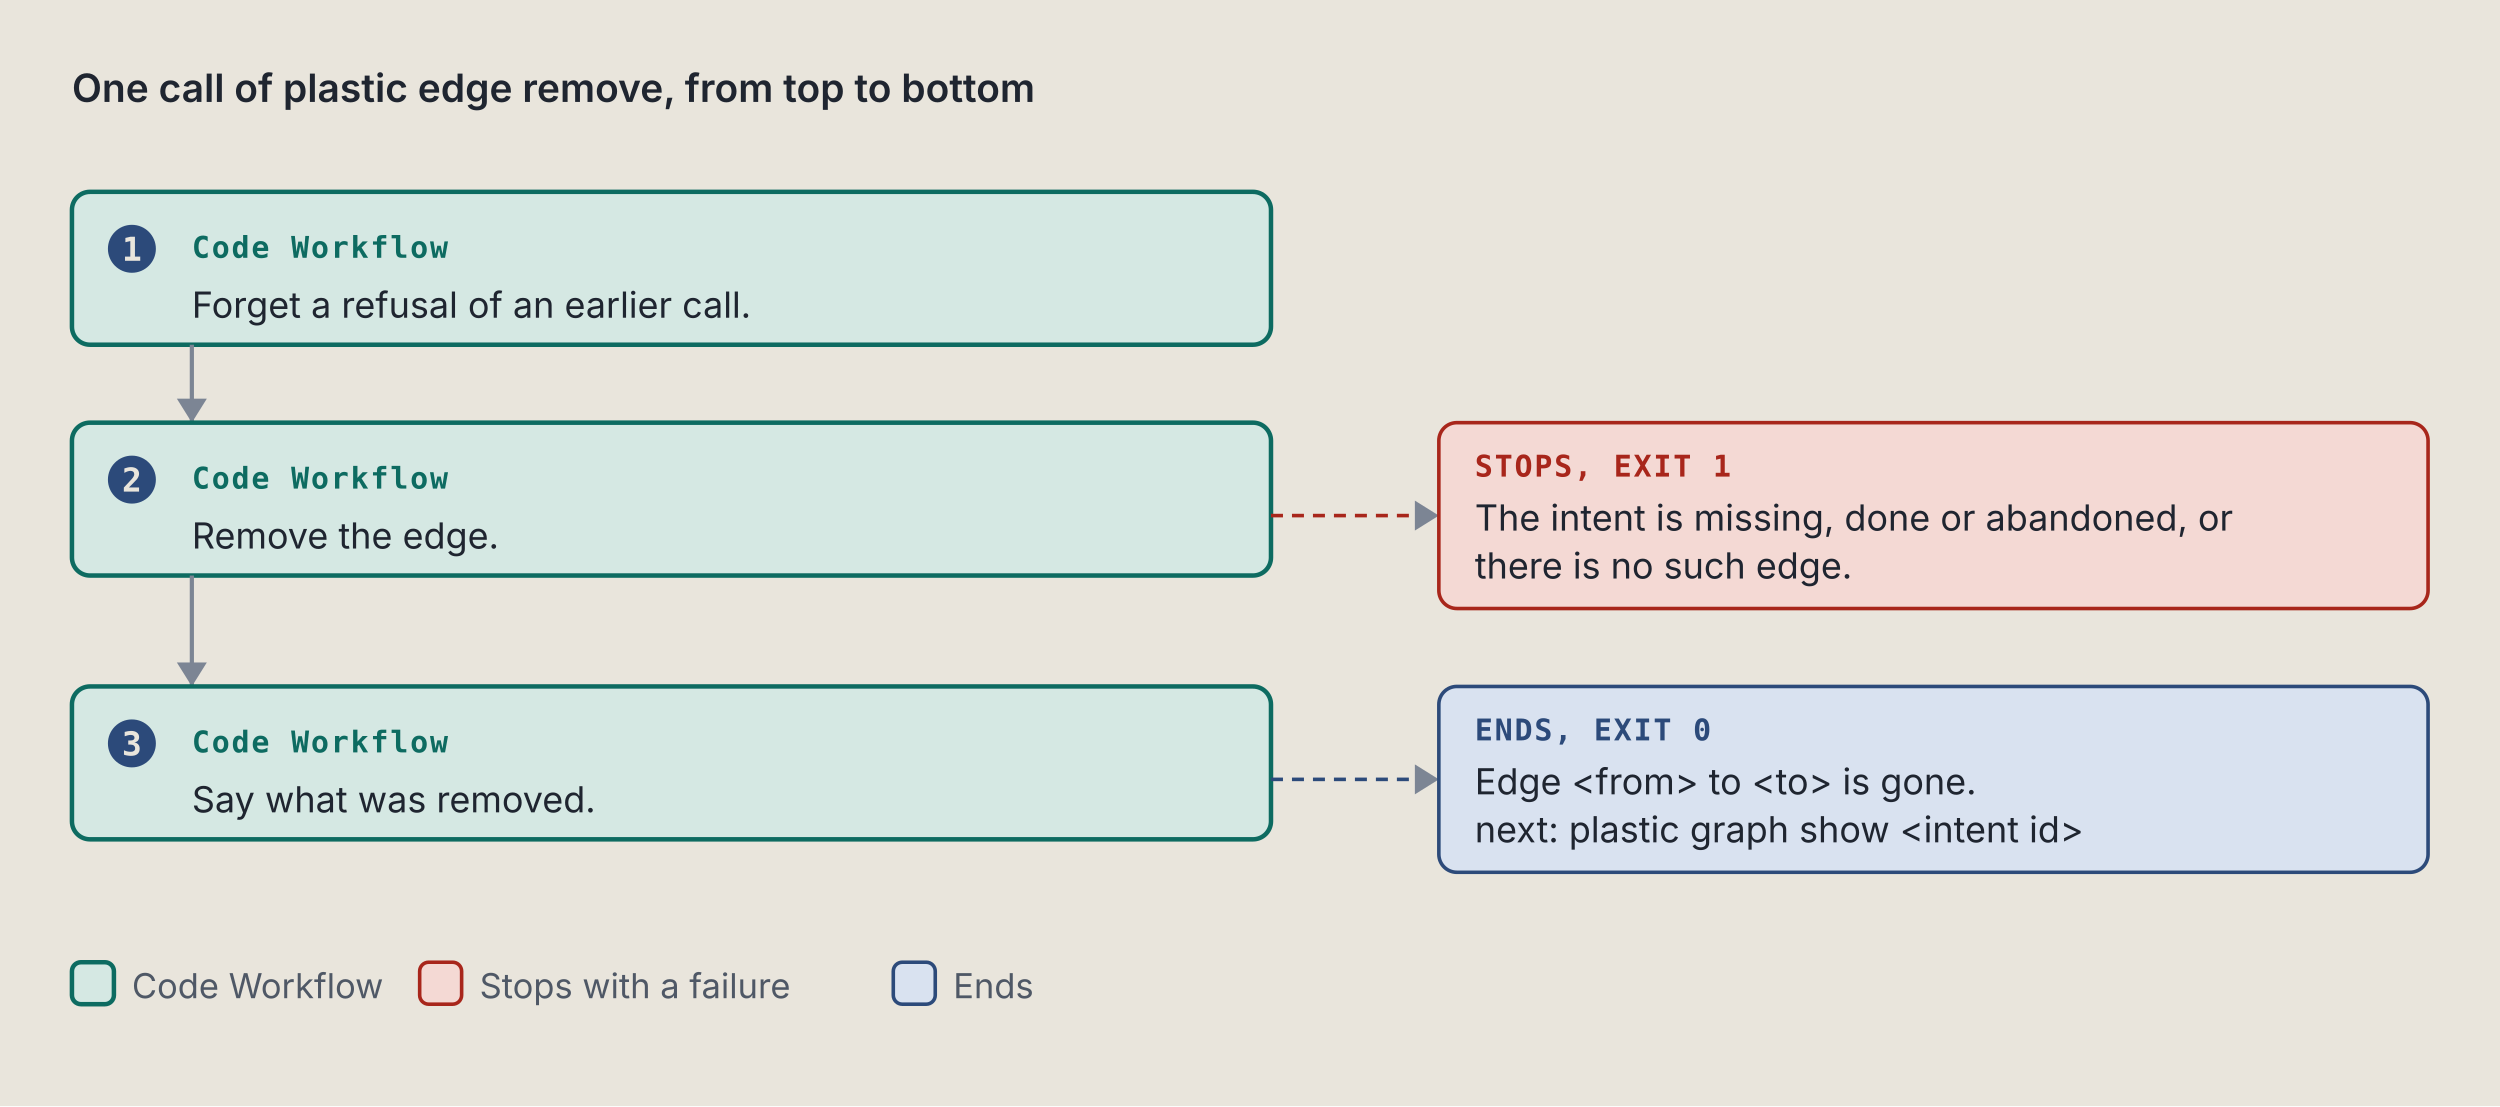
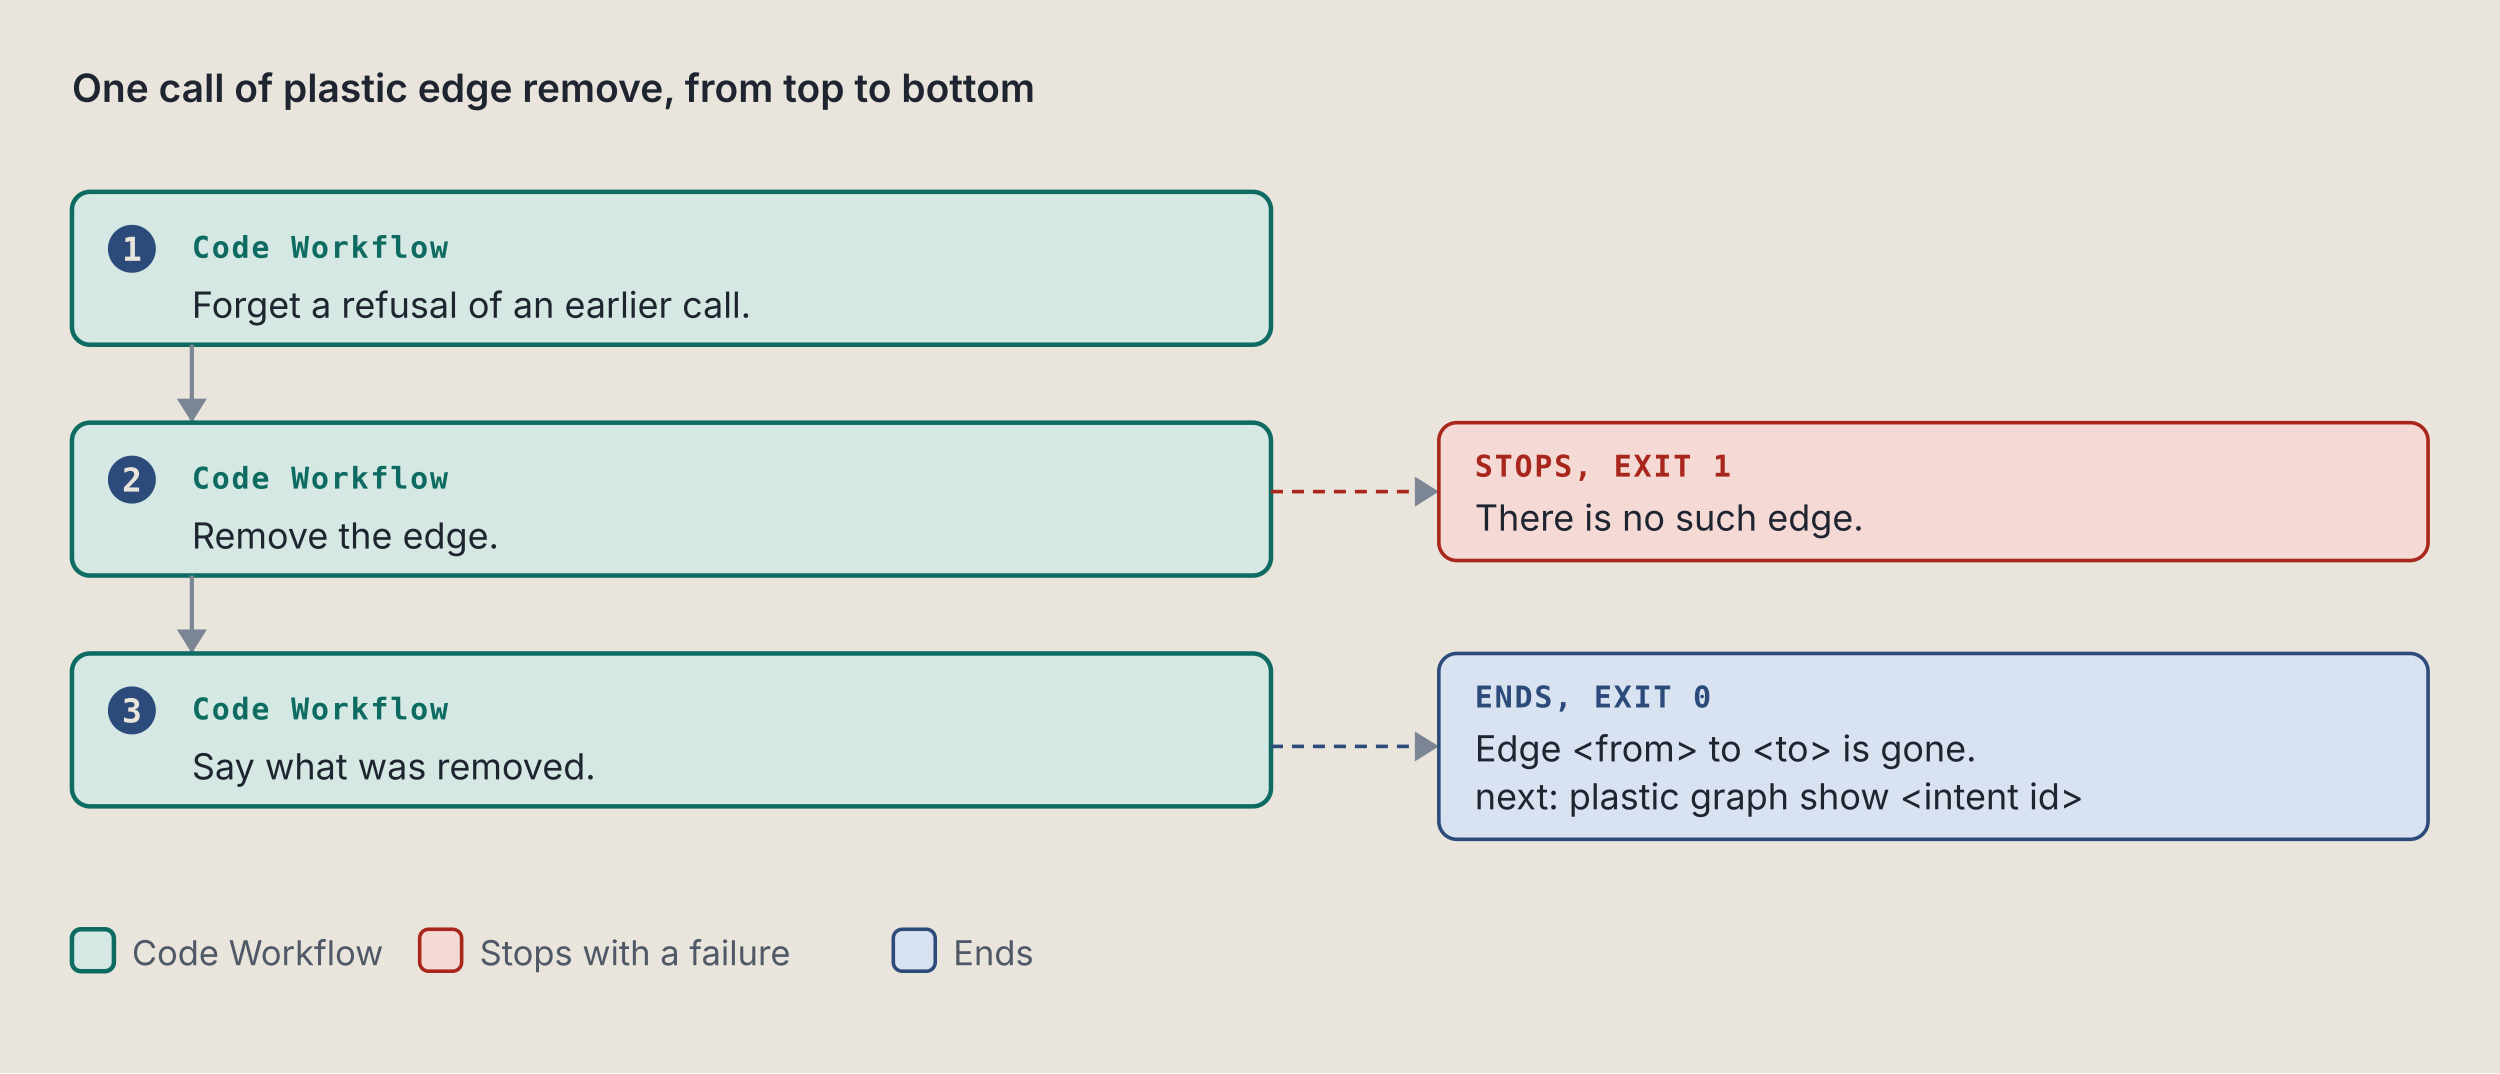
- <svg xmlns="http://www.w3.org/2000/svg" viewBox="0 0 834 369" width="834" height="369" role="img" xml:space="preserve">
+ <svg xmlns="http://www.w3.org/2000/svg" viewBox="0 0 834 358" width="834" height="358" role="img" xml:space="preserve">
  <style>.ground { fill: #e9e5dc; }
.card { fill: #f4f1ea; stroke: #7c8594; stroke-width: 1; }
.lane-code { fill: #d5e8e3; stroke: #0d6b61; stroke-width: 1.5; }
.lane-agent { fill: #f1e2c7; stroke: #9a5508; stroke-width: 1.5; }
.stop-refusal { fill: #e4dcf5; stroke: #5b35b0; stroke-width: 1.2; }
.stop-failure { fill: #f4d9d4; stroke: #a8261b; stroke-width: 1.2; }
.end { fill: #d9e2f0; stroke: #2c4a7a; stroke-width: 1.2; }
.stop-end { fill: #d9e2f0; stroke: #2c4a7a; stroke-width: 1.2; }
.stop-handoff { fill: #f1e2c7; stroke: #9a5508; stroke-width: 1.2; stroke-dasharray: 5 3; }
.wire-handoff { fill: none; stroke: #9a5508; stroke-width: 1.2; stroke-dasharray: 4 3; }
.wire-end { fill: none; stroke: #2c4a7a; stroke-width: 1.2; stroke-dasharray: 4 3; }
.tag-handoff { fill: #9a5508; }
.k { fill: #4f5866; font: 11.5px "IBM Plex Sans", system-ui, -apple-system, "Segoe UI", sans-serif; }
.way { fill: #1f2530; font: italic 12.5px "IBM Plex Sans", system-ui, -apple-system, "Segoe UI", sans-serif; }
.wire { fill: none; stroke: #7c8594; stroke-width: 1.4; }
.wire-read { fill: none; stroke: #7c8594; stroke-width: 1.4; stroke-dasharray: 5 3; }
.wire-refusal { fill: none; stroke: #5b35b0; stroke-width: 1.2; stroke-dasharray: 4 3; }
.wire-failure { fill: none; stroke: #a8261b; stroke-width: 1.2; stroke-dasharray: 4 3; }
.head { fill: #7c8594; }
.t { fill: #1f2530; font: 12px "IBM Plex Sans", system-ui, -apple-system, "Segoe UI", sans-serif; }
.tb { fill: #1f2530; font: 600 13px "IBM Plex Sans", system-ui, -apple-system, "Segoe UI", sans-serif; }
.tm { fill: #1f2530; font: 11.5px "IBM Plex Mono", ui-monospace, Menlo, Consolas, monospace; }
.tag { font: 600 10px "IBM Plex Mono", ui-monospace, Menlo, Consolas, monospace; letter-spacing: .06em; }
.tag-code { fill: #0d6b61; } .tag-agent { fill: #9a5508; } .tag-refusal { fill: #5b35b0; }
.tag-failure { fill: #a8261b; } .tag-end { fill: #2c4a7a; } .tag-muted { fill: #4f5866; }
.tm.tag-muted { font-size: 10.5px; }
.db { fill: #d9e2f0; stroke: #2c4a7a; stroke-width: 1.2; }
.codebox { fill: #f4f1ea; stroke: #7c8594; stroke-width: 1; }
.cx { fill: #1f2530; font: 12px "IBM Plex Mono", ui-monospace, Menlo, Consolas, monospace; white-space: pre; }
.cx-n { fill: #4f5866; font: 11px "IBM Plex Mono", ui-monospace, Menlo, Consolas, monospace; }
.cx-k { fill: #5b35b0; } .cx-s { fill: #9a5508; } .cx-y { fill: #0d6b61; }
.cx-w { fill: #2c4a7a; font-weight: 600; } .cx-t { fill: #a8261b; } .cx-c { fill: #4f5866; font-style: italic; }
.badge { fill: #2c4a7a; } .badge-t { fill: #e9e5dc; font: 600 11px "IBM Plex Mono", ui-monospace, Menlo, Consolas, monospace; }
.bracket { fill: none; stroke: #2c4a7a; stroke-width: 1.4; }
.term { fill: #16191e; stroke: #7c8594; stroke-width: 1; }
.term-t { fill: #e6e2d8; font: 12px "IBM Plex Mono", ui-monospace, Menlo, Consolas, monospace; }
.term-p { fill: #8fd18f; font: 12px "IBM Plex Mono", ui-monospace, Menlo, Consolas, monospace; }
.term-m { fill: #a3abb6; font: 12px "IBM Plex Mono", ui-monospace, Menlo, Consolas, monospace; }
.big { font: 700 36px "IBM Plex Mono", ui-monospace, Menlo, Consolas, monospace; }

@media (prefers-color-scheme: dark) {
.ground { fill: #171a1f; }
.card { fill: #20242b; stroke: #8a93a2; stroke-width: 1; }
.lane-code { fill: #173a36; stroke: #5cc4b4; stroke-width: 1.5; }
.lane-agent { fill: #3d2e17; stroke: #e5a95a; stroke-width: 1.5; }
.stop-refusal { fill: #2d2445; stroke: #b59cf2; stroke-width: 1.2; }
.stop-failure { fill: #45211e; stroke: #f2958a; stroke-width: 1.2; }
.end { fill: #1f2c42; stroke: #97b6e8; stroke-width: 1.2; }
.stop-end { fill: #1f2c42; stroke: #97b6e8; stroke-width: 1.2; }
.stop-handoff { fill: #3d2e17; stroke: #e5a95a; stroke-width: 1.2; stroke-dasharray: 5 3; }
.wire-handoff { fill: none; stroke: #e5a95a; stroke-width: 1.2; stroke-dasharray: 4 3; }
.wire-end { fill: none; stroke: #97b6e8; stroke-width: 1.2; stroke-dasharray: 4 3; }
.tag-handoff { fill: #e5a95a; }
.k { fill: #b3b9c3; font: 11.5px "IBM Plex Sans", system-ui, -apple-system, "Segoe UI", sans-serif; }
.way { fill: #e8e4da; font: italic 12.5px "IBM Plex Sans", system-ui, -apple-system, "Segoe UI", sans-serif; }
.wire { fill: none; stroke: #8a93a2; stroke-width: 1.4; }
.wire-read { fill: none; stroke: #8a93a2; stroke-width: 1.4; stroke-dasharray: 5 3; }
.wire-refusal { fill: none; stroke: #b59cf2; stroke-width: 1.2; stroke-dasharray: 4 3; }
.wire-failure { fill: none; stroke: #f2958a; stroke-width: 1.2; stroke-dasharray: 4 3; }
.head { fill: #8a93a2; }
.t { fill: #e8e4da; font: 12px "IBM Plex Sans", system-ui, -apple-system, "Segoe UI", sans-serif; }
.tb { fill: #e8e4da; font: 600 13px "IBM Plex Sans", system-ui, -apple-system, "Segoe UI", sans-serif; }
.tm { fill: #e8e4da; font: 11.5px "IBM Plex Mono", ui-monospace, Menlo, Consolas, monospace; }
.tag { font: 600 10px "IBM Plex Mono", ui-monospace, Menlo, Consolas, monospace; letter-spacing: .06em; }
.tag-code { fill: #5cc4b4; } .tag-agent { fill: #e5a95a; } .tag-refusal { fill: #b59cf2; }
.tag-failure { fill: #f2958a; } .tag-end { fill: #97b6e8; } .tag-muted { fill: #b3b9c3; }
.tm.tag-muted { font-size: 10.5px; }
.db { fill: #1f2c42; stroke: #97b6e8; stroke-width: 1.2; }
.codebox { fill: #20242b; stroke: #8a93a2; stroke-width: 1; }
.cx { fill: #e8e4da; font: 12px "IBM Plex Mono", ui-monospace, Menlo, Consolas, monospace; white-space: pre; }
.cx-n { fill: #b3b9c3; font: 11px "IBM Plex Mono", ui-monospace, Menlo, Consolas, monospace; }
.cx-k { fill: #b59cf2; } .cx-s { fill: #e5a95a; } .cx-y { fill: #5cc4b4; }
.cx-w { fill: #97b6e8; font-weight: 600; } .cx-t { fill: #f2958a; } .cx-c { fill: #b3b9c3; font-style: italic; }
.badge { fill: #97b6e8; } .badge-t { fill: #171a1f; font: 600 11px "IBM Plex Mono", ui-monospace, Menlo, Consolas, monospace; }
.bracket { fill: none; stroke: #97b6e8; stroke-width: 1.4; }
.term { fill: #16191e; stroke: #8a93a2; stroke-width: 1; }
.term-t { fill: #e6e2d8; font: 12px "IBM Plex Mono", ui-monospace, Menlo, Consolas, monospace; }
.term-p { fill: #8fd18f; font: 12px "IBM Plex Mono", ui-monospace, Menlo, Consolas, monospace; }
.term-m { fill: #a3abb6; font: 12px "IBM Plex Mono", ui-monospace, Menlo, Consolas, monospace; }
.big { font: 700 36px "IBM Plex Mono", ui-monospace, Menlo, Consolas, monospace; }
}</style>
  <rect width="100%" height="100%" class="ground" />
  <text x="24" y="34" class="tb" text-anchor="start">One call of plastic edge remove, from top to bottom</text>
  <rect x="24" y="64" width="400" height="51" rx="6" class="lane-code" />
  <circle cx="44" cy="83" r="8" class="badge" />
  <text x="44" y="87" class="badge-t" text-anchor="middle">1</text>
  <text x="64" y="86" class="tag tag-code" text-anchor="start">Code Workflow</text>
  <text x="64" y="106" class="t" text-anchor="start">Forget a refusal of an earlier call.</text>
  <path d="M 64 115 L 64 141" class="wire" />
  <path d="M 59 133 L 64 141 L 69 133 Z" class="head" />
  <rect x="24" y="141" width="400" height="51" rx="6" class="lane-code" />
  <circle cx="44" cy="160" r="8" class="badge" />
  <text x="44" y="164" class="badge-t" text-anchor="middle">2</text>
  <text x="64" y="163" class="tag tag-code" text-anchor="start">Code Workflow</text>
  <text x="64" y="183" class="t" text-anchor="start">Remove the edge.</text>
-   <path d="M 424 172 L 480 172" class="wire-failure" />
-   <path d="M 472 167 L 480 172 L 472 177 Z" class="head" />
-   <rect x="480" y="141" width="330" height="62" rx="6" class="stop-failure" />
+   <path d="M 424 164 L 480 164" class="wire-failure" />
+   <path d="M 472 159 L 480 164 L 472 169 Z" class="head" />
+   <rect x="480" y="141" width="330" height="46" rx="6" class="stop-failure" />
  <text x="492" y="159" class="tag tag-failure" text-anchor="start">STOPS, EXIT 1</text>
-   <text x="492" y="177" class="t" text-anchor="start">The intent is missing, done or abandoned, or</text>
-   <text x="492" y="193" class="t" text-anchor="start">there is no such edge.</text>
-   <path d="M 64 192 L 64 229" class="wire" />
-   <path d="M 59 221 L 64 229 L 69 221 Z" class="head" />
-   <rect x="24" y="229" width="400" height="51" rx="6" class="lane-code" />
-   <circle cx="44" cy="248" r="8" class="badge" />
-   <text x="44" y="252" class="badge-t" text-anchor="middle">3</text>
-   <text x="64" y="251" class="tag tag-code" text-anchor="start">Code Workflow</text>
-   <text x="64" y="271" class="t" text-anchor="start">Say what was removed.</text>
-   <path d="M 424 260 L 480 260" class="wire-end" />
-   <path d="M 472 255 L 480 260 L 472 265 Z" class="head" />
-   <rect x="480" y="229" width="330" height="62" rx="6" class="stop-end" />
-   <text x="492" y="247" class="tag tag-end" text-anchor="start">ENDS, EXIT 0</text>
-   <text x="492" y="265" class="t" text-anchor="start">Edge &lt;from&gt; to &lt;to&gt; is gone.</text>
-   <text x="492" y="281" class="t" text-anchor="start">next: plastic graph show &lt;intent id&gt;</text>
-   <rect x="24" y="321" width="14" height="14" rx="3" class="lane-code" />
-   <text x="44" y="333" class="k" text-anchor="start">Code Workflow</text>
-   <rect x="140" y="321" width="14" height="14" rx="3" class="stop-failure" />
-   <text x="160" y="333" class="k" text-anchor="start">Stops with a failure</text>
-   <rect x="298" y="321" width="14" height="14" rx="3" class="stop-end" />
-   <text x="318" y="333" class="k" text-anchor="start">Ends</text>
+   <text x="492" y="177" class="t" text-anchor="start">There is no such edge.</text>
+   <path d="M 64 192 L 64 218" class="wire" />
+   <path d="M 59 210 L 64 218 L 69 210 Z" class="head" />
+   <rect x="24" y="218" width="400" height="51" rx="6" class="lane-code" />
+   <circle cx="44" cy="237" r="8" class="badge" />
+   <text x="44" y="241" class="badge-t" text-anchor="middle">3</text>
+   <text x="64" y="240" class="tag tag-code" text-anchor="start">Code Workflow</text>
+   <text x="64" y="260" class="t" text-anchor="start">Say what was removed.</text>
+   <path d="M 424 249 L 480 249" class="wire-end" />
+   <path d="M 472 244 L 480 249 L 472 254 Z" class="head" />
+   <rect x="480" y="218" width="330" height="62" rx="6" class="stop-end" />
+   <text x="492" y="236" class="tag tag-end" text-anchor="start">ENDS, EXIT 0</text>
+   <text x="492" y="254" class="t" text-anchor="start">Edge &lt;from&gt; to &lt;to&gt; is gone.</text>
+   <text x="492" y="270" class="t" text-anchor="start">next: plastic graph show &lt;intent id&gt;</text>
+   <rect x="24" y="310" width="14" height="14" rx="3" class="lane-code" />
+   <text x="44" y="322" class="k" text-anchor="start">Code Workflow</text>
+   <rect x="140" y="310" width="14" height="14" rx="3" class="stop-failure" />
+   <text x="160" y="322" class="k" text-anchor="start">Stops with a failure</text>
+   <rect x="298" y="310" width="14" height="14" rx="3" class="stop-end" />
+   <text x="318" y="322" class="k" text-anchor="start">Ends</text>
</svg>
